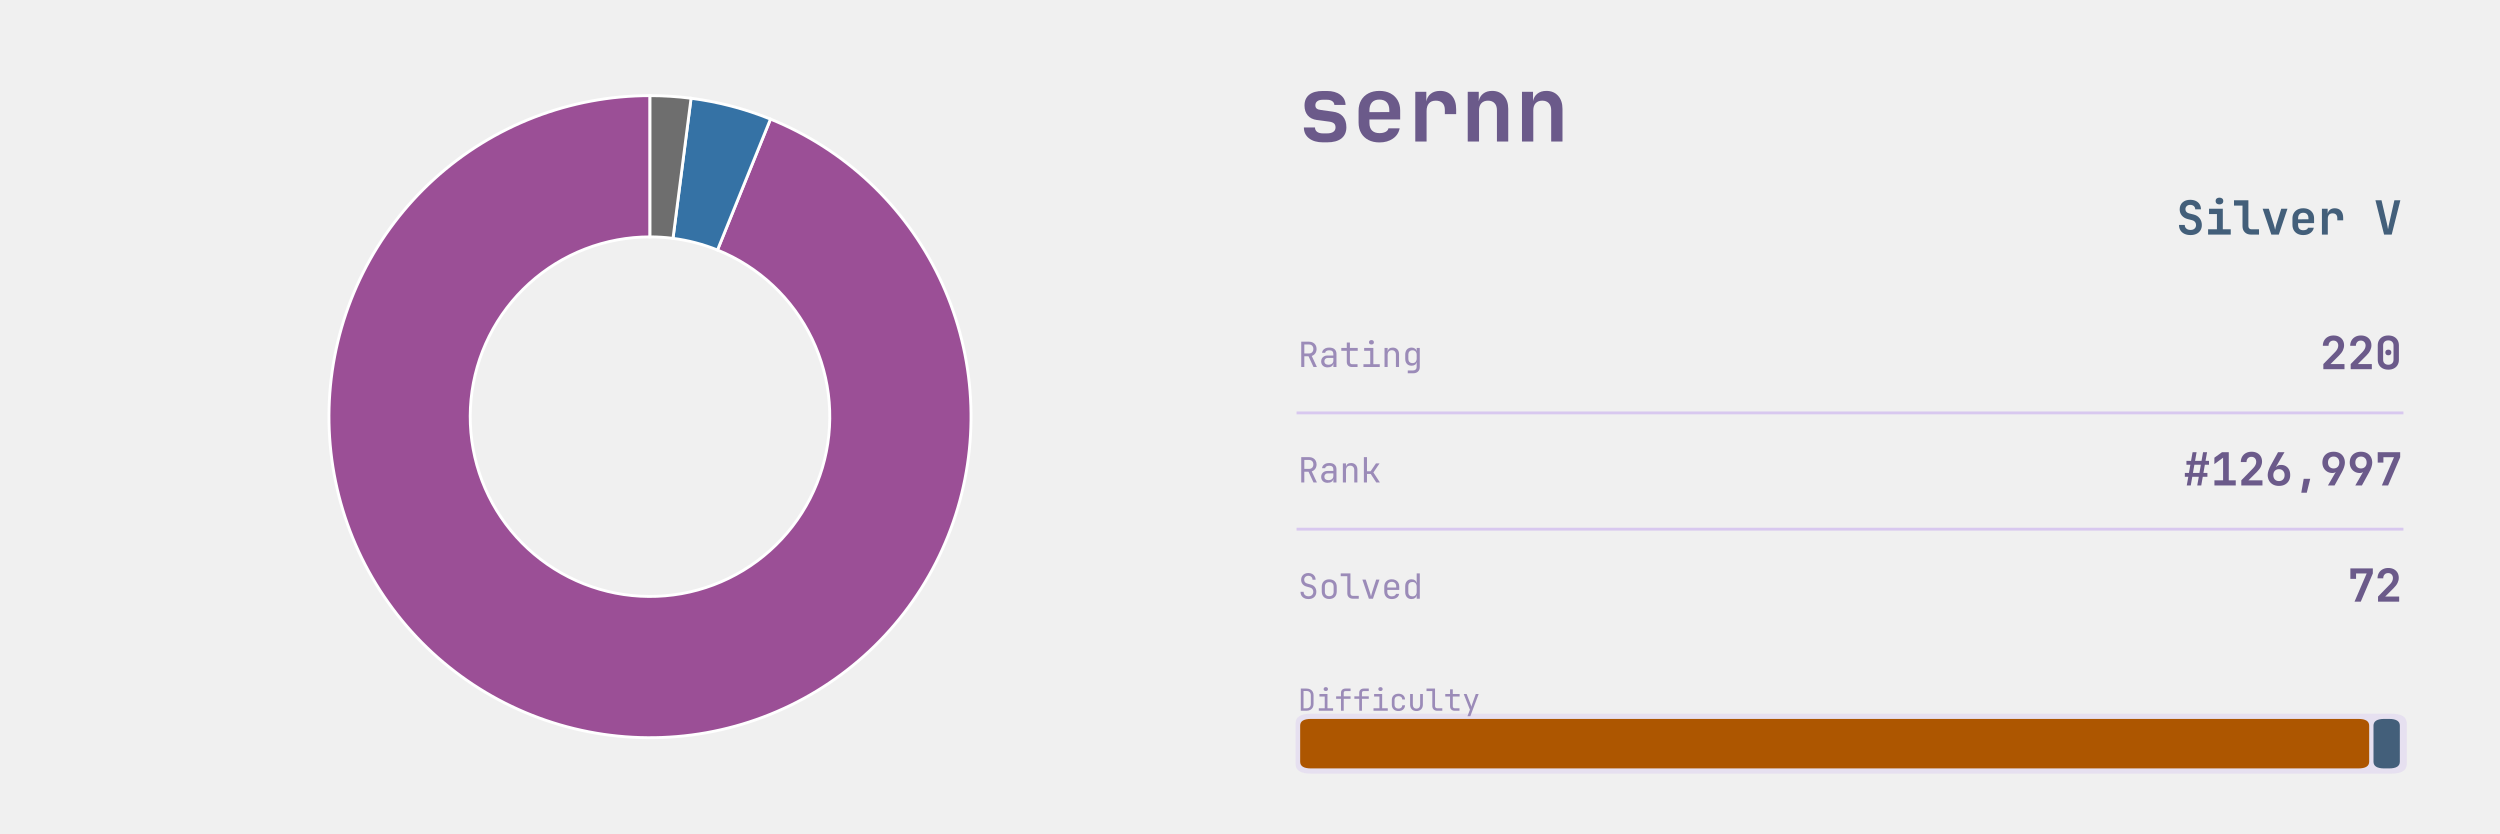
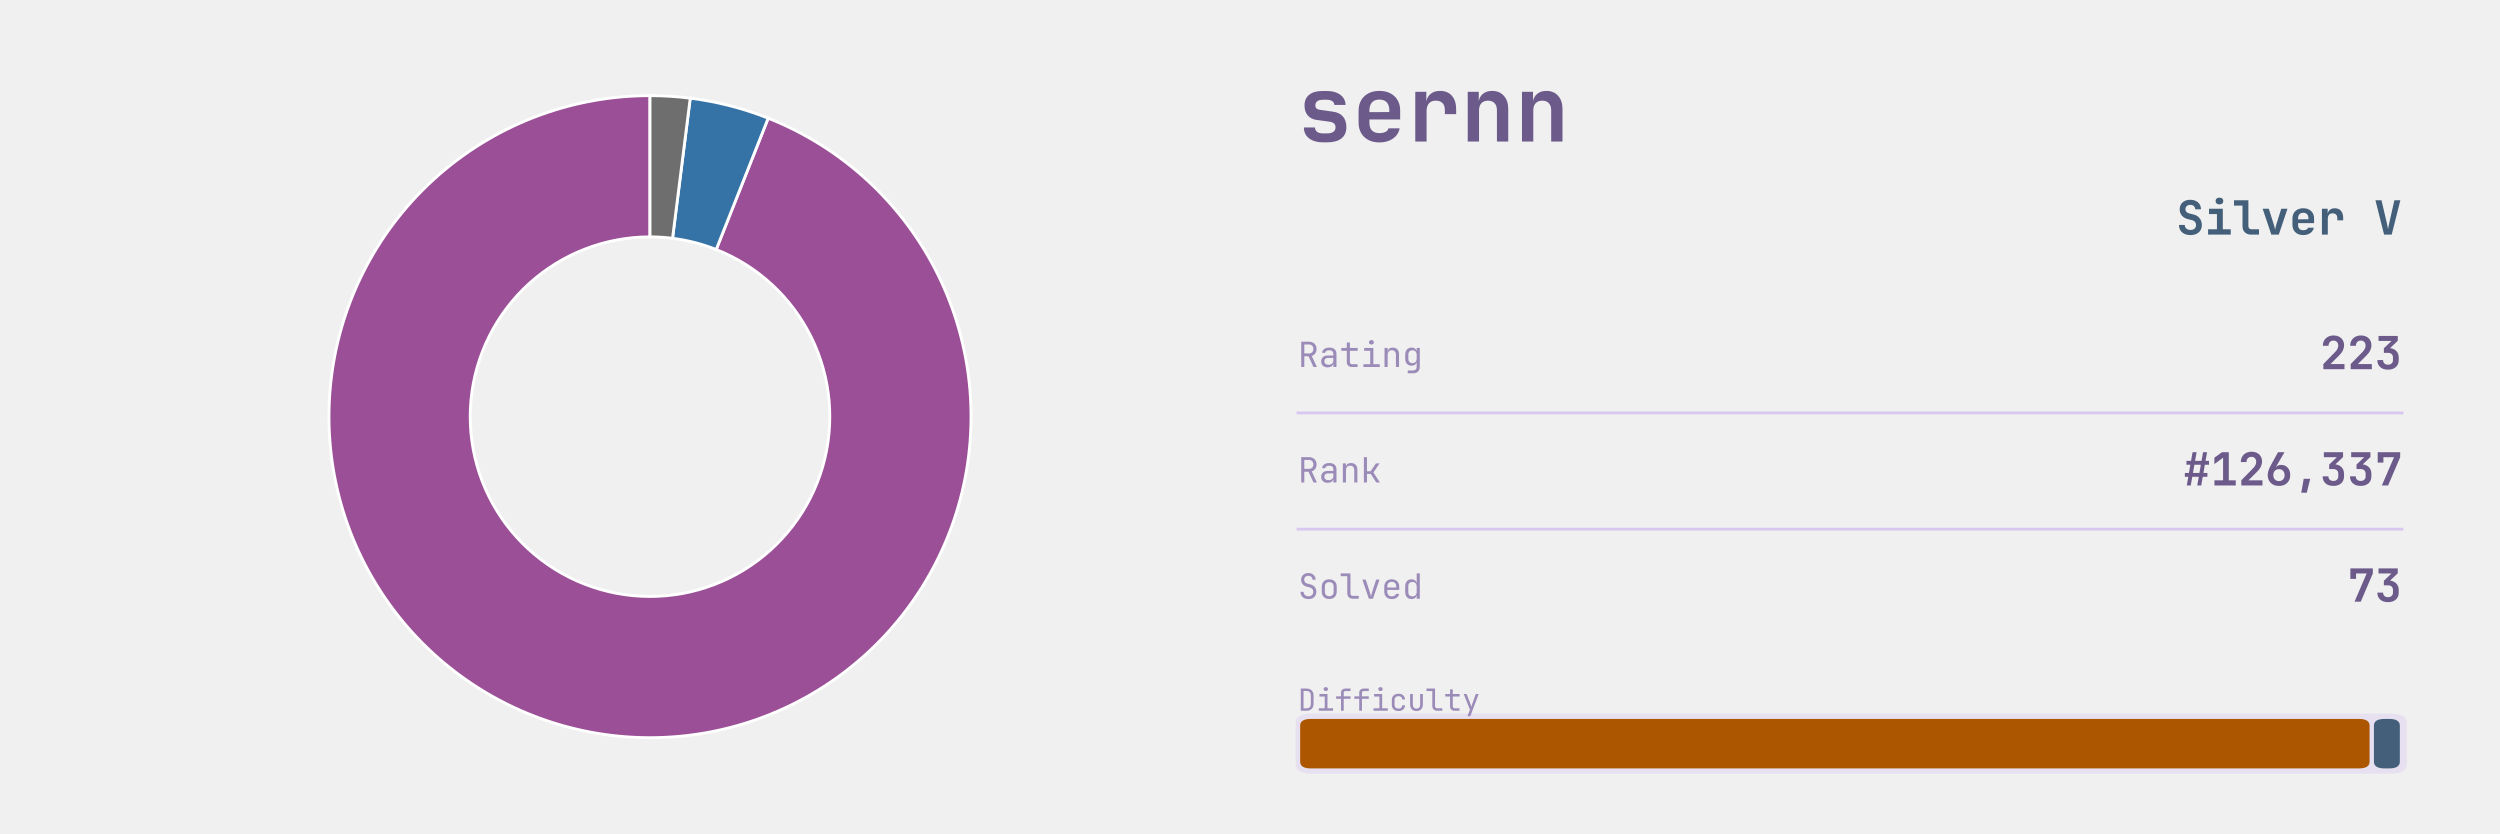
<svg xmlns="http://www.w3.org/2000/svg" xmlns:xlink="http://www.w3.org/1999/xlink" width="691.2pt" height="230.4pt" viewBox="0 0 691.2 230.4" version="1.1">
  <defs>
    <style type="text/css">*{stroke-linejoin: round; stroke-linecap: butt}</style>
  </defs>
  <g id="figure_1">
    <g id="patch_1">
      <path d="M 0 230.4  L 691.2 230.4  L 691.2 0  L 0 0  L 0 230.4  z " style="fill: none" />
    </g>
    <g id="axes_1">
      <g id="patch_2">
-         <path d="M 179.712 26.439  C 168.774 26.439 157.929 28.461 147.726 32.403  C 137.523 36.345 128.135 42.139 120.038 49.492  C 111.941 56.846 105.272 65.634 100.369 75.411  C 95.466 85.189 92.412 95.789 91.361 106.677  C 90.311 117.565 91.282 128.553 94.226 139.088  C 97.17 149.622 102.036 159.523 108.578 168.289  C 115.12 177.055 123.227 184.536 132.488 190.356  C 141.75 196.175 152.008 200.233 162.745 202.324  C 173.481 204.415 184.512 204.503 195.281 202.585  C 206.049 200.666 216.371 196.773 225.725 191.103  C 235.079 185.433 243.304 178.082 249.986 169.422  C 256.668 160.762 261.692 150.941 264.804 140.455  C 267.916 129.969 269.063 118.997 268.188 108.094  C 267.312 97.191 264.428 86.543 259.683 76.688  C 254.937 66.833 248.41 57.94 240.431 50.457  C 232.453 42.975 223.16 37.031 213.021 32.926  L 198.365 69.127  C 204.043 71.425 209.247 74.754 213.715 78.944  C 218.183 83.134 221.838 88.115 224.496 93.633  C 227.153 99.152 228.768 105.115 229.258 111.221  C 229.749 117.326 229.106 123.471 227.364 129.343  C 225.621 135.215 222.807 140.715 219.065 145.564  C 215.324 150.414 210.717 154.53 205.479 157.706  C 200.241 160.881 194.461 163.061 188.431 164.135  C 182.4 165.21 176.223 165.16 170.21 163.989  C 164.198 162.818 158.453 160.546 153.267 157.287  C 148.08 154.028 143.541 149.839 139.877 144.93  C 136.213 140.021 133.488 134.477 131.84 128.577  C 130.191 122.678 129.648 116.524 130.236 110.427  C 130.824 104.33 132.534 98.394 135.28 92.918  C 138.026 87.443 141.76 82.522 146.295 78.404  C 150.829 74.286 156.086 71.041 161.8 68.834  C 167.514 66.626 173.587 65.494 179.712 65.494  z " style="fill: #9b4f96; stroke: #ffffff; stroke-width: 0.8; stroke-linejoin: miter" />
+         <path d="M 179.712 26.439  C 168.759 26.439 157.901 28.467 147.686 32.418  C 137.471 36.37 128.076 42.179 119.975 49.55  C 111.874 56.921 105.207 65.728 100.312 75.526  C 95.416 85.323 92.376 95.943 91.345 106.847  C 90.315 117.751 91.311 128.752 94.284 139.293  C 97.257 149.835 102.155 159.735 108.731 168.494  C 115.308 177.252 123.448 184.718 132.742 190.514  C 142.035 196.31 152.321 200.336 163.08 202.388  C 173.838 204.441 184.885 204.484 195.659 202.516  C 206.433 200.549 216.751 196.604 226.089 190.881  C 235.428 185.158 243.627 177.756 250.272 169.05  C 256.917 160.343 261.893 150.481 264.948 139.963  C 268.004 129.446 269.087 118.453 268.142 107.541  C 267.197 96.629 264.24 85.986 259.422 76.151  C 254.603 66.315 248.005 57.456 239.963 50.021  C 231.92 42.586 222.57 36.704 212.387 32.672  L 198.01 68.985  C 203.713 71.242 208.949 74.536 213.452 78.7  C 217.956 82.863 221.651 87.824 224.349 93.332  C 227.048 98.84 228.703 104.8 229.233 110.911  C 229.762 117.022 229.155 123.178 227.444 129.068  C 225.733 134.957 222.947 140.48 219.225 145.356  C 215.504 150.231 210.913 154.377 205.683 157.581  C 200.454 160.786 194.676 162.995 188.642 164.097  C 182.609 165.199 176.423 165.175 170.398 164.026  C 164.373 162.876 158.613 160.622 153.409 157.376  C 148.204 154.13 143.646 149.949 139.963 145.044  C 136.28 140.14 133.537 134.595 131.872 128.692  C 130.207 122.789 129.649 116.628 130.227 110.522  C 130.804 104.416 132.506 98.469 135.248 92.982  C 137.989 87.496 141.723 82.564 146.259 78.436  C 150.796 74.308 156.057 71.055 161.778 68.842  C 167.498 66.629 173.579 65.494 179.712 65.494  z " style="fill: #9b4f96; stroke: #ffffff; stroke-width: 0.8; stroke-linejoin: miter" />
      </g>
      <g id="patch_3">
-         <path d="M 213.021 32.926  C 209.503 31.502 205.898 30.305 202.227 29.342  C 198.555 28.38 194.826 27.653 191.062 27.168  L 186.068 65.902  C 188.176 66.174 190.264 66.581 192.32 67.12  C 194.376 67.659 196.395 68.329 198.365 69.127  z " style="fill: #3572a5; stroke: #ffffff; stroke-width: 0.8; stroke-linejoin: miter" />
+         <path d="M 212.387 32.672  C 208.929 31.303 205.388 30.153 201.786 29.228  C 198.183 28.303 194.527 27.605 190.837 27.139  L 185.942 65.886  C 188.008 66.147 190.056 66.538 192.073 67.056  C 194.091 67.574 196.073 68.218 198.01 68.985  z " style="fill: #3572a5; stroke: #ffffff; stroke-width: 0.8; stroke-linejoin: miter" />
      </g>
      <g id="patch_4">
-         <path d="M 191.062 27.168  C 189.181 26.925 187.292 26.743 185.399 26.622  C 183.506 26.5 181.609 26.439 179.712 26.439  L 179.712 65.494  C 180.774 65.494 181.836 65.528 182.897 65.596  C 183.957 65.664 185.015 65.766 186.068 65.902  z " style="fill: #6e6e6e; stroke: #ffffff; stroke-width: 0.8; stroke-linejoin: miter" />
+         <path d="M 190.837 27.139  C 188.992 26.906 187.141 26.731 185.285 26.614  C 183.43 26.498 181.571 26.439 179.712 26.439  L 179.712 65.494  C 180.753 65.494 181.794 65.527 182.833 65.592  C 183.872 65.657 184.909 65.755 185.942 65.886  z " style="fill: #6e6e6e; stroke: #ffffff; stroke-width: 0.8; stroke-linejoin: miter" />
      </g>
    </g>
    <g id="axes_2">
      <g id="patch_5">
-         <path d="M 362.521 213.903  L 661.119 213.903  Q 665.432 213.903 665.432 211.208  L 665.432 200.01  Q 665.432 197.315 661.119 197.315  L 362.521 197.315  Q 358.207 197.315 358.207 200.01  L 358.207 211.208  Q 358.207 213.903 362.521 213.903  z " clip-path="url(#p4bbfb2dbfc)" style="fill: #d8c8ef; opacity: 0.4" />
+         <path d="M 362.521 213.903  L 661.119 213.903  Q 665.432 213.903 665.432 211.208  L 665.432 200.01  Q 665.432 197.315 661.119 197.315  L 362.521 197.315  Q 358.207 197.315 358.207 200.01  L 358.207 211.208  Q 358.207 213.903 362.521 213.903  z " clip-path="url(#p790ebbca3d)" style="fill: #d8c8ef; opacity: 0.4" />
      </g>
      <g id="line2d_1">
-         <path d="M 358.871 114.163  L 664.105 114.163  " clip-path="url(#p4bbfb2dbfc)" style="fill: none; stroke: #d8c8ef; stroke-width: 0.8; stroke-linecap: square" />
+         <path d="M 358.871 114.163  L 664.105 114.163  " clip-path="url(#p790ebbca3d)" style="fill: none; stroke: #d8c8ef; stroke-width: 0.8; stroke-linecap: square" />
      </g>
      <g id="line2d_2">
-         <path d="M 358.871 146.304  L 664.105 146.304  " clip-path="url(#p4bbfb2dbfc)" style="fill: none; stroke: #d8c8ef; stroke-width: 0.8; stroke-linecap: square" />
+         <path d="M 358.871 146.304  L 664.105 146.304  " clip-path="url(#p790ebbca3d)" style="fill: none; stroke: #d8c8ef; stroke-width: 0.8; stroke-linecap: square" />
      </g>
      <g id="patch_6">
-         <path d="M 362.454 212.452  L 652.043 212.452  Q 655.029 212.452 655.029 210.586  L 655.029 200.632  Q 655.029 198.766 652.043 198.766  L 362.454 198.766  Q 359.468 198.766 359.468 200.632  L 359.468 210.586  Q 359.468 212.452 362.454 212.452  z " clip-path="url(#p4bbfb2dbfc)" style="fill: #ad5600" />
+         <path d="M 362.454 212.452  L 652.159 212.452  Q 655.145 212.452 655.145 210.586  L 655.145 200.632  Q 655.145 198.766 652.159 198.766  L 362.454 198.766  Q 359.468 198.766 359.468 200.632  L 359.468 210.586  Q 359.468 212.452 362.454 212.452  z " clip-path="url(#p790ebbca3d)" style="fill: #ad5600" />
      </g>
      <g id="patch_7">
-         <path d="M 659.209 212.452  L 660.522 212.452  Q 663.508 212.452 663.508 210.586  L 663.508 200.632  Q 663.508 198.766 660.522 198.766  L 659.209 198.766  Q 656.223 198.766 656.223 200.632  L 656.223 210.586  Q 656.223 212.452 659.209 212.452  z " clip-path="url(#p4bbfb2dbfc)" style="fill: #435f7a" />
+         <path d="M 659.326 212.452  L 660.522 212.452  Q 663.508 212.452 663.508 210.586  L 663.508 200.632  Q 663.508 198.766 660.522 198.766  L 659.326 198.766  Q 656.34 198.766 656.34 200.632  L 656.34 210.586  Q 656.34 212.452 659.326 212.452  z " clip-path="url(#p790ebbca3d)" style="fill: #435f7a" />
      </g>
      <g id="text_1">
        <g style="fill: #6b5a8a" transform="translate(358.871 39.131) scale(0.25 -0.25)">
          <defs>
            <path id="JetBrainsMono-Bold-73" d="M 1773 -58  Q 1146 -58 781 227  Q 416 512 416 998  L 1203 998  Q 1203 794 1353 685  Q 1504 576 1773 576  L 2054 576  Q 2342 576 2499 685  Q 2656 794 2656 998  Q 2656 1190 2547 1283  Q 2438 1376 2214 1408  L 1338 1523  Q 915 1581 688 1849  Q 461 2118 461 2547  Q 461 3046 793 3312  Q 1126 3578 1754 3578  L 2048 3578  Q 2637 3578 2995 3309  Q 3354 3040 3366 2592  L 2573 2592  Q 2566 2758 2425 2857  Q 2285 2957 2048 2957  L 1754 2957  Q 1498 2957 1363 2851  Q 1229 2746 1229 2566  Q 1229 2406 1328 2329  Q 1427 2253 1619 2234  L 2445 2118  Q 2931 2061 3177 1776  Q 3424 1491 3424 1011  Q 3424 499 3075 220  Q 2726 -58 2054 -58  L 1773 -58  z " transform="scale(0.015625)" />
            <path id="JetBrainsMono-Bold-65" d="M 1926 -64  Q 1478 -64 1145 109  Q 813 282 630 598  Q 448 915 448 1344  L 448 2176  Q 448 2605 630 2921  Q 813 3238 1145 3411  Q 1478 3584 1926 3584  Q 2368 3584 2697 3411  Q 3027 3238 3209 2928  Q 3392 2618 3392 2202  L 3392 1562  L 1216 1562  L 1216 1318  Q 1216 960 1401 777  Q 1587 595 1926 595  Q 2176 595 2352 681  Q 2528 768 2560 934  L 3354 934  Q 3270 480 2880 208  Q 2490 -64 1926 -64  z M 1216 2202  L 1216 2080  L 2624 2086  L 2624 2208  Q 2624 2573 2445 2771  Q 2266 2970 1926 2970  Q 1574 2970 1395 2768  Q 1216 2566 1216 2202  z " transform="scale(0.015625)" />
            <path id="JetBrainsMono-Bold-72" d="M 621 0  L 621 3520  L 1402 3520  L 1402 2835  Q 1466 3181 1718 3382  Q 1971 3584 2374 3584  Q 2912 3584 3213 3238  Q 3514 2893 3514 2272  L 3514 1939  L 2714 1939  L 2714 2234  Q 2714 2554 2547 2723  Q 2381 2893 2074 2893  Q 1754 2893 1587 2701  Q 1421 2509 1421 2157  L 1421 0  L 621 0  z " transform="scale(0.015625)" />
            <path id="JetBrainsMono-Bold-6e" d="M 493 0  L 493 3520  L 1274 3520  L 1274 2861  Q 1338 3194 1587 3389  Q 1837 3584 2221 3584  Q 2739 3584 3049 3238  Q 3360 2893 3360 2310  L 3360 0  L 2560 0  L 2560 2214  Q 2560 2541 2390 2717  Q 2221 2893 1933 2893  Q 1632 2893 1462 2713  Q 1293 2534 1293 2202  L 1293 0  L 493 0  z " transform="scale(0.015625)" />
          </defs>
          <use xlink:href="#JetBrainsMono-Bold-73" />
          <use xlink:href="#JetBrainsMono-Bold-65" transform="translate(59.99999 0)" />
          <use xlink:href="#JetBrainsMono-Bold-72" transform="translate(120 0)" />
          <use xlink:href="#JetBrainsMono-Bold-6e" transform="translate(180 0)" />
          <use xlink:href="#JetBrainsMono-Bold-6e" transform="translate(239.9999 0)" />
        </g>
      </g>
      <g id="text_2">
        <g style="fill: #435f7a" transform="translate(601.705 64.8614) scale(0.13 -0.13)">
          <defs>
            <path id="JetBrainsMono-Bold-53" d="M 1939 -64  Q 1466 -64 1110 102  Q 755 269 560 579  Q 365 890 365 1318  L 1152 1318  Q 1152 1005 1366 819  Q 1581 634 1939 634  Q 2285 634 2486 816  Q 2688 998 2688 1306  Q 2688 1536 2557 1712  Q 2426 1888 2182 1952  L 1555 2112  Q 1050 2240 755 2592  Q 461 2944 461 3430  Q 461 4026 851 4381  Q 1242 4736 1894 4736  Q 2336 4736 2665 4576  Q 2995 4416 3174 4125  Q 3354 3834 3354 3443  L 2573 3443  Q 2573 3712 2387 3878  Q 2202 4045 1894 4045  Q 1594 4045 1418 3881  Q 1242 3718 1242 3456  Q 1242 3238 1366 3097  Q 1491 2957 1715 2893  L 2362 2733  Q 2880 2605 3177 2221  Q 3475 1837 3475 1306  Q 3475 890 3286 582  Q 3098 275 2752 105  Q 2406 -64 1939 -64  z " transform="scale(0.015625)" />
            <path id="JetBrainsMono-Bold-69" d="M 486 0  L 486 723  L 1690 723  L 1690 2797  L 614 2797  L 614 3520  L 2490 3520  L 2490 723  L 3571 723  L 3571 0  L 486 0  z M 2032 4109  Q 1789 4109 1648 4233  Q 1507 4358 1507 4570  Q 1507 4781 1648 4905  Q 1789 5030 2032 5030  Q 2275 5030 2416 4905  Q 2557 4781 2557 4570  Q 2557 4358 2416 4233  Q 2275 4109 2032 4109  z " transform="scale(0.015625)" />
            <path id="JetBrainsMono-Bold-6c" d="M 2490 0  Q 1965 0 1648 313  Q 1331 627 1331 1139  L 1331 3949  L 173 3949  L 173 4672  L 2131 4672  L 2131 1158  Q 2131 960 2243 841  Q 2355 723 2547 723  L 3578 723  L 3578 0  L 2490 0  z " transform="scale(0.015625)" />
            <path id="JetBrainsMono-Bold-76" d="M 1414 0  L 230 3520  L 1069 3520  L 1747 1382  Q 1811 1190 1859 995  Q 1907 800 1926 659  Q 1952 800 1993 995  Q 2035 1190 2093 1376  L 2765 3520  L 3610 3520  L 2432 0  L 1414 0  z " transform="scale(0.015625)" />
            <path id="JetBrainsMono-Bold-20" transform="scale(0.015625)" />
            <path id="JetBrainsMono-Bold-56" d="M 1402 0  L 224 4672  L 1050 4672  L 1760 1626  Q 1818 1402 1866 1142  Q 1914 883 1939 730  Q 1965 883 2013 1142  Q 2061 1402 2118 1632  L 2803 4672  L 3616 4672  L 2438 0  L 1402 0  z " transform="scale(0.015625)" />
          </defs>
          <use xlink:href="#JetBrainsMono-Bold-53" />
          <use xlink:href="#JetBrainsMono-Bold-69" transform="translate(59.99999 0)" />
          <use xlink:href="#JetBrainsMono-Bold-6c" transform="translate(120 0)" />
          <use xlink:href="#JetBrainsMono-Bold-76" transform="translate(180 0)" />
          <use xlink:href="#JetBrainsMono-Bold-65" transform="translate(239.9999 0)" />
          <use xlink:href="#JetBrainsMono-Bold-72" transform="translate(299.9999 0)" />
          <use xlink:href="#JetBrainsMono-Bold-20" transform="translate(359.9999 0)" />
          <use xlink:href="#JetBrainsMono-Bold-56" transform="translate(419.9999 0)" />
        </g>
      </g>
      <g id="text_3">
        <g style="fill: #9b8bb8" transform="translate(358.871 101.477) scale(0.096 -0.096)">
          <defs>
            <path id="JetBrainsMono-Regular-52" d="M 595 0  L 595 4672  L 2035 4672  Q 2451 4672 2764 4502  Q 3078 4333 3251 4032  Q 3424 3731 3424 3328  Q 3424 2854 3181 2515  Q 2938 2176 2534 2042  L 3488 0  L 2854 0  L 1939 1984  L 1165 1984  L 1165 0  L 595 0  z M 1165 2502  L 2035 2502  Q 2394 2502 2611 2729  Q 2829 2957 2829 3328  Q 2829 3706 2611 3930  Q 2394 4154 2035 4154  L 1165 4154  L 1165 2502  z " transform="scale(0.015625)" />
            <path id="JetBrainsMono-Regular-61" d="M 1613 -64  Q 1069 -64 749 240  Q 429 544 429 1037  Q 429 1363 576 1606  Q 723 1850 985 1987  Q 1248 2125 1587 2125  L 2675 2125  L 2675 2400  Q 2675 3085 1926 3085  Q 1594 3085 1389 2963  Q 1184 2842 1171 2624  L 595 2624  Q 627 3040 982 3312  Q 1338 3584 1926 3584  Q 2566 3584 2908 3277  Q 3251 2970 3251 2419  L 3251 0  L 2682 0  L 2682 640  L 2669 640  Q 2618 314 2342 125  Q 2067 -64 1613 -64  z M 1754 422  Q 2176 422 2425 627  Q 2675 832 2675 1184  L 2675 1677  L 1651 1677  Q 1370 1677 1194 1507  Q 1018 1338 1018 1056  Q 1018 762 1213 592  Q 1408 422 1754 422  z " transform="scale(0.015625)" />
            <path id="JetBrainsMono-Regular-74" d="M 2272 0  Q 1837 0 1574 253  Q 1312 506 1312 928  L 1312 2995  L 301 2995  L 301 3520  L 1312 3520  L 1312 4512  L 1888 4512  L 1888 3520  L 3328 3520  L 3328 2995  L 1888 2995  L 1888 928  Q 1888 749 1993 637  Q 2099 525 2272 525  L 3296 525  L 3296 0  L 2272 0  z " transform="scale(0.015625)" />
            <path id="JetBrainsMono-Regular-69" d="M 544 0  L 544 525  L 1792 525  L 1792 2995  L 672 2995  L 672 3520  L 2368 3520  L 2368 525  L 3552 525  L 3552 0  L 544 0  z M 2016 4154  Q 1805 4154 1683 4262  Q 1562 4371 1562 4557  Q 1562 4749 1683 4861  Q 1805 4973 2016 4973  Q 2227 4973 2348 4861  Q 2470 4749 2470 4557  Q 2470 4371 2348 4262  Q 2227 4154 2016 4154  z " transform="scale(0.015625)" />
            <path id="JetBrainsMono-Regular-6e" d="M 589 0  L 589 3520  L 1165 3520  L 1165 2848  L 1171 2848  Q 1216 3200 1459 3392  Q 1702 3584 2106 3584  Q 2637 3584 2950 3257  Q 3264 2931 3264 2368  L 3264 0  L 2688 0  L 2688 2266  Q 2688 2669 2486 2883  Q 2285 3098 1939 3098  Q 1581 3098 1373 2874  Q 1165 2650 1165 2240  L 1165 0  L 589 0  z " transform="scale(0.015625)" />
            <path id="JetBrainsMono-Regular-67" d="M 1030 -1152  L 1030 -627  L 2022 -627  Q 2323 -627 2496 -457  Q 2669 -288 2669 0  L 2669 320  L 2682 896  L 2662 896  Q 2611 582 2361 412  Q 2112 243 1734 243  Q 1190 243 876 588  Q 563 934 563 1536  L 563 2278  Q 563 2880 876 3232  Q 1190 3584 1734 3584  Q 2112 3584 2361 3405  Q 2611 3226 2662 2912  L 2675 2912  L 2675 3520  L 3245 3520  L 3245 0  Q 3245 -531 2915 -841  Q 2586 -1152 2016 -1152  L 1030 -1152  z M 1907 723  Q 2266 723 2470 947  Q 2675 1171 2675 1568  L 2675 2240  Q 2675 2637 2470 2861  Q 2266 3085 1907 3085  Q 1542 3085 1340 2873  Q 1139 2662 1139 2304  L 1139 1504  Q 1139 1146 1340 934  Q 1542 723 1907 723  z " transform="scale(0.015625)" />
          </defs>
          <use xlink:href="#JetBrainsMono-Regular-52" />
          <use xlink:href="#JetBrainsMono-Regular-61" transform="translate(59.99999 0)" />
          <use xlink:href="#JetBrainsMono-Regular-74" transform="translate(120 0)" />
          <use xlink:href="#JetBrainsMono-Regular-69" transform="translate(180 0)" />
          <use xlink:href="#JetBrainsMono-Regular-6e" transform="translate(239.9999 0)" />
          <use xlink:href="#JetBrainsMono-Regular-67" transform="translate(299.9999 0)" />
        </g>
      </g>
      <g id="text_4">
        <g style="fill: #6b5a8a" transform="translate(641.425 102.0762) scale(0.126 -0.126)">
          <defs>
            <path id="JetBrainsMono-Bold-32" d="M 474 0  L 474 723  L 2157 2445  Q 2566 2874 2566 3315  Q 2566 3629 2384 3824  Q 2202 4019 1894 4019  Q 1581 4019 1392 3817  Q 1203 3616 1203 3283  L 403 3283  Q 403 3718 595 4044  Q 787 4371 1126 4553  Q 1466 4736 1914 4736  Q 2355 4736 2688 4563  Q 3021 4390 3203 4080  Q 3386 3770 3386 3354  Q 3386 2995 3216 2636  Q 3046 2278 2656 1894  L 1478 723  L 3443 723  L 3443 0  L 474 0  z " transform="scale(0.015625)" />
-             <path id="JetBrainsMono-Bold-30" d="M 1920 -64  Q 1466 -64 1133 109  Q 800 282 617 595  Q 435 909 435 1331  L 435 3341  Q 435 3763 617 4076  Q 800 4390 1133 4563  Q 1466 4736 1920 4736  Q 2374 4736 2707 4563  Q 3040 4390 3222 4076  Q 3405 3763 3405 3341  L 3405 1331  Q 3405 909 3222 595  Q 3040 282 2707 109  Q 2374 -64 1920 -64  z M 1920 627  Q 2253 627 2451 819  Q 2650 1011 2650 1331  L 2650 3341  Q 2650 3661 2454 3853  Q 2259 4045 1920 4045  Q 1581 4045 1385 3853  Q 1190 3661 1190 3341  L 1190 1331  Q 1190 1011 1388 819  Q 1587 627 1920 627  z M 1920 1952  Q 1728 1952 1613 2057  Q 1498 2163 1498 2355  Q 1498 2547 1613 2646  Q 1728 2746 1920 2746  Q 2112 2746 2227 2646  Q 2342 2547 2342 2355  Q 2342 2163 2227 2057  Q 2112 1952 1920 1952  z " transform="scale(0.015625)" />
+             <path id="JetBrainsMono-Bold-33" d="M 1875 -64  Q 1184 -64 781 297  Q 378 659 378 1280  L 1184 1280  Q 1184 986 1369 810  Q 1555 634 1882 634  Q 2202 634 2387 810  Q 2573 986 2573 1280  L 2573 1632  Q 2573 1946 2390 2122  Q 2208 2298 1882 2298  L 1293 2298  L 1293 2938  L 2368 3968  L 544 3968  L 544 4672  L 3245 4672  L 3245 3994  L 2170 2963  Q 2733 2886 3056 2537  Q 3379 2189 3379 1632  L 3379 1280  Q 3379 659 2972 297  Q 2566 -64 1875 -64  z " transform="scale(0.015625)" />
          </defs>
          <use xlink:href="#JetBrainsMono-Bold-32" />
          <use xlink:href="#JetBrainsMono-Bold-32" transform="translate(59.99999 0)" />
-           <use xlink:href="#JetBrainsMono-Bold-30" transform="translate(120 0)" />
+           <use xlink:href="#JetBrainsMono-Bold-33" transform="translate(120 0)" />
        </g>
      </g>
      <g id="text_5">
        <g style="fill: #9b8bb8" transform="translate(358.871 133.392) scale(0.096 -0.096)">
          <defs>
            <path id="JetBrainsMono-Regular-6b" d="M 621 0  L 621 4672  L 1197 4672  L 1197 2067  L 1869 2067  L 2854 3520  L 3514 3520  L 2381 1843  L 3578 0  L 2906 0  L 1882 1568  L 1197 1568  L 1197 0  L 621 0  z " transform="scale(0.015625)" />
          </defs>
          <use xlink:href="#JetBrainsMono-Regular-52" />
          <use xlink:href="#JetBrainsMono-Regular-61" transform="translate(59.99999 0)" />
          <use xlink:href="#JetBrainsMono-Regular-6e" transform="translate(120 0)" />
          <use xlink:href="#JetBrainsMono-Regular-6b" transform="translate(180 0)" />
        </g>
      </g>
      <g id="text_6">
        <g style="fill: #6b5a8a" transform="translate(603.625 134.217) scale(0.126 -0.126)">
          <defs>
            <path id="JetBrainsMono-Bold-23" d="M 493 0  L 710 1216  L 224 1216  L 224 1760  L 800 1760  L 998 2912  L 448 2912  L 448 3456  L 1094 3456  L 1312 4672  L 1875 4672  L 1658 3456  L 2566 3456  L 2784 4672  L 3347 4672  L 3130 3456  L 3616 3456  L 3616 2912  L 3034 2912  L 2835 1760  L 3392 1760  L 3392 1216  L 2739 1216  L 2528 0  L 1965 0  L 2182 1216  L 1267 1216  L 1056 0  L 493 0  z M 1363 1760  L 2272 1760  L 2470 2912  L 1562 2912  L 1363 1760  z " transform="scale(0.015625)" />
            <path id="JetBrainsMono-Bold-31" d="M 538 0  L 538 723  L 1754 723  L 1754 3898  L 531 3002  L 531 3898  L 1606 4672  L 2554 4672  L 2554 723  L 3533 723  L 3533 0  L 538 0  z " transform="scale(0.015625)" />
            <path id="JetBrainsMono-Bold-36" d="M 1920 -64  Q 1440 -64 1085 128  Q 730 320 534 669  Q 339 1018 339 1485  Q 339 1760 457 2115  Q 576 2470 781 2835  L 1792 4672  L 2701 4672  L 1498 2611  L 1523 2598  Q 1619 2733 1804 2809  Q 1990 2886 2208 2886  Q 2598 2886 2889 2710  Q 3181 2534 3341 2214  Q 3501 1894 3501 1459  Q 3501 998 3305 656  Q 3110 314 2755 125  Q 2400 -64 1920 -64  z M 1920 614  Q 2278 614 2496 841  Q 2714 1069 2714 1446  Q 2714 1830 2496 2057  Q 2278 2285 1920 2285  Q 1562 2285 1344 2057  Q 1126 1830 1126 1446  Q 1126 1069 1344 841  Q 1562 614 1920 614  z " transform="scale(0.015625)" />
            <path id="JetBrainsMono-Bold-2c" d="M 1216 -1024  L 1555 934  L 2470 934  L 1984 -1024  L 1216 -1024  z " transform="scale(0.015625)" />
-             <path id="JetBrainsMono-Bold-39" d="M 1120 0  L 2214 1888  Q 2138 1830 2035 1788  Q 1933 1747 1728 1747  Q 1344 1747 1027 1932  Q 710 2118 524 2448  Q 339 2778 339 3213  Q 339 3674 534 4016  Q 730 4358 1085 4547  Q 1440 4736 1920 4736  Q 2400 4736 2755 4544  Q 3110 4352 3305 4003  Q 3501 3654 3501 3187  Q 3501 2912 3382 2557  Q 3264 2202 3059 1837  L 2048 0  L 1120 0  z M 1920 2387  Q 2278 2387 2496 2614  Q 2714 2842 2714 3226  Q 2714 3603 2496 3830  Q 2278 4058 1920 4058  Q 1562 4058 1344 3830  Q 1126 3603 1126 3226  Q 1126 2842 1344 2614  Q 1562 2387 1920 2387  z " transform="scale(0.015625)" />
            <path id="JetBrainsMono-Bold-37" d="M 1011 0  L 2720 3968  L 1229 3968  L 1229 3206  L 429 3206  L 429 4672  L 3584 4672  L 3584 3968  L 1888 0  L 1011 0  z " transform="scale(0.015625)" />
          </defs>
          <use xlink:href="#JetBrainsMono-Bold-23" />
          <use xlink:href="#JetBrainsMono-Bold-31" transform="translate(59.99999 0)" />
          <use xlink:href="#JetBrainsMono-Bold-32" transform="translate(120 0)" />
          <use xlink:href="#JetBrainsMono-Bold-36" transform="translate(180 0)" />
          <use xlink:href="#JetBrainsMono-Bold-2c" transform="translate(239.9999 0)" />
-           <use xlink:href="#JetBrainsMono-Bold-39" transform="translate(299.9999 0)" />
-           <use xlink:href="#JetBrainsMono-Bold-39" transform="translate(359.9999 0)" />
+           <use xlink:href="#JetBrainsMono-Bold-33" transform="translate(299.9999 0)" />
+           <use xlink:href="#JetBrainsMono-Bold-33" transform="translate(359.9999 0)" />
          <use xlink:href="#JetBrainsMono-Bold-37" transform="translate(419.9999 0)" />
        </g>
      </g>
      <g id="text_7">
        <g style="fill: #9b8bb8" transform="translate(358.871 165.5328) scale(0.096 -0.096)">
          <defs>
            <path id="JetBrainsMono-Regular-53" d="M 1946 -64  Q 1267 -64 864 294  Q 461 653 461 1280  L 1037 1280  Q 1037 890 1286 669  Q 1536 448 1946 448  Q 2342 448 2579 678  Q 2816 909 2816 1280  Q 2816 1562 2665 1770  Q 2515 1978 2234 2054  L 1523 2253  Q 1082 2381 829 2710  Q 576 3040 576 3488  Q 576 3859 742 4140  Q 909 4422 1209 4579  Q 1510 4736 1901 4736  Q 2298 4736 2602 4579  Q 2906 4422 3078 4144  Q 3251 3866 3251 3501  L 2675 3501  Q 2675 3821 2457 4022  Q 2240 4224 1901 4224  Q 1562 4224 1350 4022  Q 1139 3821 1139 3501  Q 1139 3245 1276 3062  Q 1414 2880 1664 2810  L 2394 2605  Q 2861 2477 3120 2121  Q 3379 1766 3379 1280  Q 3379 666 2988 301  Q 2598 -64 1946 -64  z " transform="scale(0.015625)" />
            <path id="JetBrainsMono-Regular-6f" d="M 1920 -51  Q 1286 -51 912 320  Q 538 691 538 1357  L 538 2163  Q 538 2835 909 3203  Q 1280 3571 1920 3571  Q 2560 3571 2931 3203  Q 3302 2835 3302 2163  L 3302 1357  Q 3302 691 2928 320  Q 2554 -51 1920 -51  z M 1920 461  Q 2298 461 2512 672  Q 2726 883 2726 1293  L 2726 2227  Q 2726 2637 2512 2848  Q 2298 3059 1920 3059  Q 1549 3059 1331 2848  Q 1114 2637 1114 2227  L 1114 1293  Q 1114 883 1331 672  Q 1549 461 1920 461  z " transform="scale(0.015625)" />
            <path id="JetBrainsMono-Regular-6c" d="M 2432 0  Q 1965 0 1686 272  Q 1408 544 1408 992  L 1408 4147  L 192 4147  L 192 4672  L 1984 4672  L 1984 992  Q 1984 774 2105 649  Q 2227 525 2432 525  L 3520 525  L 3520 0  L 2432 0  z " transform="scale(0.015625)" />
            <path id="JetBrainsMono-Regular-76" d="M 1542 0  L 346 3520  L 966 3520  L 1734 1152  Q 1805 941 1856 745  Q 1907 550 1933 442  Q 1965 550 2009 745  Q 2054 941 2118 1152  L 2886 3520  L 3494 3520  L 2298 0  L 1542 0  z " transform="scale(0.015625)" />
            <path id="JetBrainsMono-Regular-65" d="M 1920 -64  Q 1299 -64 918 310  Q 538 685 538 1344  L 538 2176  Q 538 2835 918 3209  Q 1299 3584 1920 3584  Q 2336 3584 2646 3417  Q 2957 3251 3129 2950  Q 3302 2650 3302 2240  L 3302 1613  L 1101 1613  L 1101 1280  Q 1101 890 1325 662  Q 1549 435 1920 435  Q 2240 435 2448 560  Q 2656 685 2701 896  L 3277 896  Q 3219 454 2848 195  Q 2477 -64 1920 -64  z M 1101 2061  L 2739 2061  L 2739 2240  Q 2739 2656 2524 2883  Q 2310 3110 1920 3110  Q 1530 3110 1315 2883  Q 1101 2656 1101 2240  L 1101 2061  z " transform="scale(0.015625)" />
            <path id="JetBrainsMono-Regular-64" d="M 1715 -64  Q 1190 -64 873 288  Q 557 640 557 1242  L 557 2272  Q 557 2880 870 3232  Q 1184 3584 1715 3584  Q 2112 3584 2371 3385  Q 2630 3187 2682 2848  L 2688 2848  L 2675 3648  L 2675 4672  L 3251 4672  L 3251 0  L 2675 0  L 2675 672  L 2669 672  Q 2624 326 2368 131  Q 2112 -64 1715 -64  z M 1907 435  Q 2266 435 2470 659  Q 2675 883 2675 1280  L 2675 2240  Q 2675 2637 2470 2861  Q 2266 3085 1907 3085  Q 1542 3085 1337 2896  Q 1133 2707 1133 2272  L 1133 1248  Q 1133 819 1337 627  Q 1542 435 1907 435  z " transform="scale(0.015625)" />
          </defs>
          <use xlink:href="#JetBrainsMono-Regular-53" />
          <use xlink:href="#JetBrainsMono-Regular-6f" transform="translate(59.99999 0)" />
          <use xlink:href="#JetBrainsMono-Regular-6c" transform="translate(120 0)" />
          <use xlink:href="#JetBrainsMono-Regular-76" transform="translate(180 0)" />
          <use xlink:href="#JetBrainsMono-Regular-65" transform="translate(239.9999 0)" />
          <use xlink:href="#JetBrainsMono-Regular-64" transform="translate(299.9999 0)" />
        </g>
      </g>
      <g id="text_8">
        <g style="fill: #6b5a8a" transform="translate(648.985 166.3578) scale(0.126 -0.126)">
          <use xlink:href="#JetBrainsMono-Bold-37" />
-           <use xlink:href="#JetBrainsMono-Bold-32" transform="translate(59.99999 0)" />
+           <use xlink:href="#JetBrainsMono-Bold-33" transform="translate(59.99999 0)" />
        </g>
      </g>
      <g id="text_9">
        <g style="fill: #9b8bb8" transform="translate(358.871 196.5043) scale(0.084 -0.084)">
          <defs>
            <path id="JetBrainsMono-Regular-44" d="M 589 0  L 589 4672  L 1798 4672  Q 2253 4672 2582 4499  Q 2912 4326 3094 4012  Q 3277 3699 3277 3270  L 3277 1408  Q 3277 979 3094 662  Q 2912 346 2582 173  Q 2253 0 1798 0  L 589 0  z M 1165 512  L 1798 512  Q 2221 512 2461 749  Q 2701 986 2701 1408  L 2701 3270  Q 2701 3686 2461 3923  Q 2221 4160 1798 4160  L 1165 4160  L 1165 512  z " transform="scale(0.015625)" />
            <path id="JetBrainsMono-Regular-66" d="M 1376 0  L 1376 2515  L 352 2515  L 352 3040  L 1376 3040  L 1376 3776  Q 1376 4192 1638 4432  Q 1901 4672 2362 4672  L 3392 4672  L 3392 4147  L 2362 4147  Q 1952 4147 1952 3776  L 1952 3040  L 3392 3040  L 3392 2515  L 1952 2515  L 1952 0  L 1376 0  z " transform="scale(0.015625)" />
            <path id="JetBrainsMono-Regular-63" d="M 1971 -64  Q 1331 -64 947 294  Q 563 653 563 1280  L 563 2240  Q 563 2867 947 3225  Q 1331 3584 1971 3584  Q 2579 3584 2953 3257  Q 3328 2931 3347 2368  L 2771 2368  Q 2752 2707 2541 2889  Q 2330 3072 1971 3072  Q 1594 3072 1366 2857  Q 1139 2643 1139 2246  L 1139 1280  Q 1139 883 1366 665  Q 1594 448 1971 448  Q 2330 448 2541 633  Q 2752 819 2771 1152  L 3347 1152  Q 3328 589 2953 262  Q 2579 -64 1971 -64  z " transform="scale(0.015625)" />
            <path id="JetBrainsMono-Regular-75" d="M 1914 -64  Q 1306 -64 941 297  Q 576 659 576 1280  L 576 3520  L 1152 3520  L 1152 1280  Q 1152 896 1357 669  Q 1562 442 1914 442  Q 2272 442 2480 669  Q 2688 896 2688 1280  L 2688 3520  L 3264 3520  L 3264 1280  Q 3264 659 2893 297  Q 2522 -64 1914 -64  z " transform="scale(0.015625)" />
            <path id="JetBrainsMono-Regular-79" d="M 1139 -1152  L 1658 218  L 346 3520  L 966 3520  L 1798 1344  Q 1850 1216 1894 1075  Q 1939 934 1958 832  Q 1978 934 2022 1075  Q 2067 1216 2112 1344  L 2886 3520  L 3494 3520  L 1741 -1152  L 1139 -1152  z " transform="scale(0.015625)" />
          </defs>
          <use xlink:href="#JetBrainsMono-Regular-44" />
          <use xlink:href="#JetBrainsMono-Regular-69" transform="translate(59.99999 0)" />
          <use xlink:href="#JetBrainsMono-Regular-66" transform="translate(120 0)" />
          <use xlink:href="#JetBrainsMono-Regular-66" transform="translate(180 0)" />
          <use xlink:href="#JetBrainsMono-Regular-69" transform="translate(239.9999 0)" />
          <use xlink:href="#JetBrainsMono-Regular-63" transform="translate(299.9999 0)" />
          <use xlink:href="#JetBrainsMono-Regular-75" transform="translate(359.9999 0)" />
          <use xlink:href="#JetBrainsMono-Regular-6c" transform="translate(419.9999 0)" />
          <use xlink:href="#JetBrainsMono-Regular-74" transform="translate(479.9999 0)" />
          <use xlink:href="#JetBrainsMono-Regular-79" transform="translate(539.9999 0)" />
        </g>
      </g>
    </g>
  </g>
  <defs>
-     <clipPath id="p4bbfb2dbfc">
+     <clipPath id="p790ebbca3d">
      <rect x="345.6" y="11.52" width="331.776" height="207.36" />
    </clipPath>
  </defs>
</svg>
